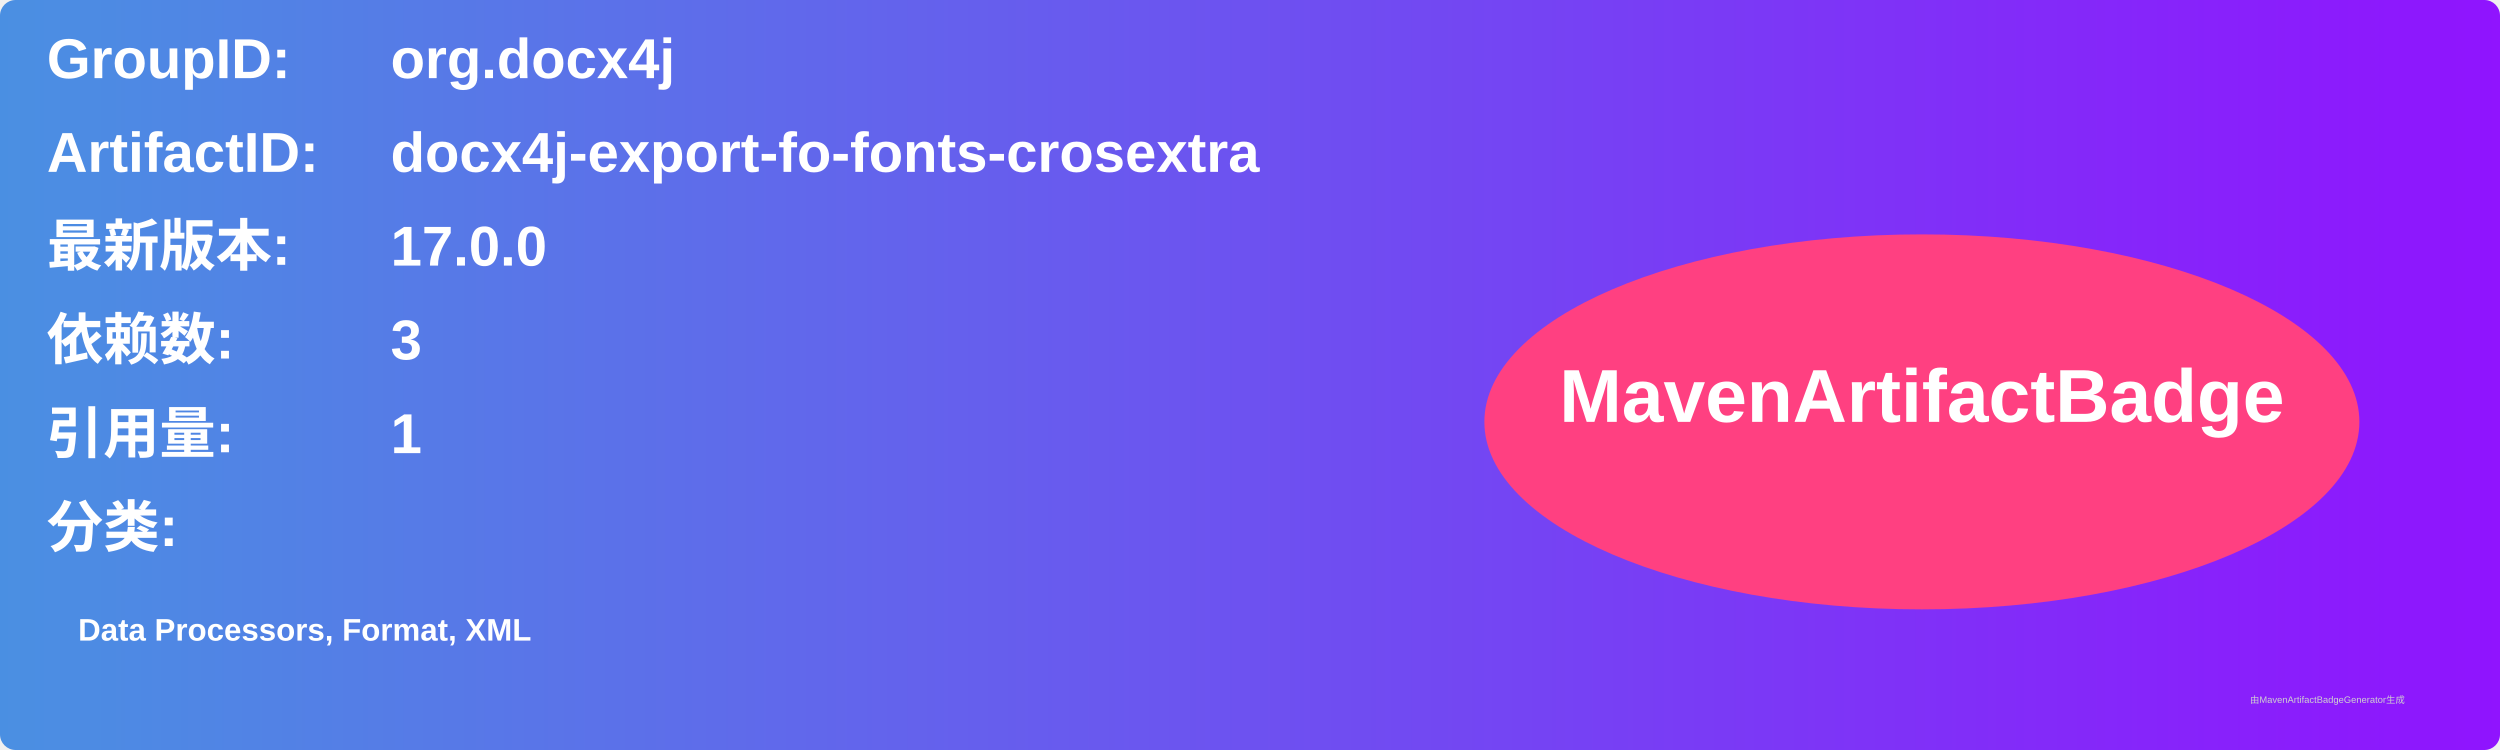
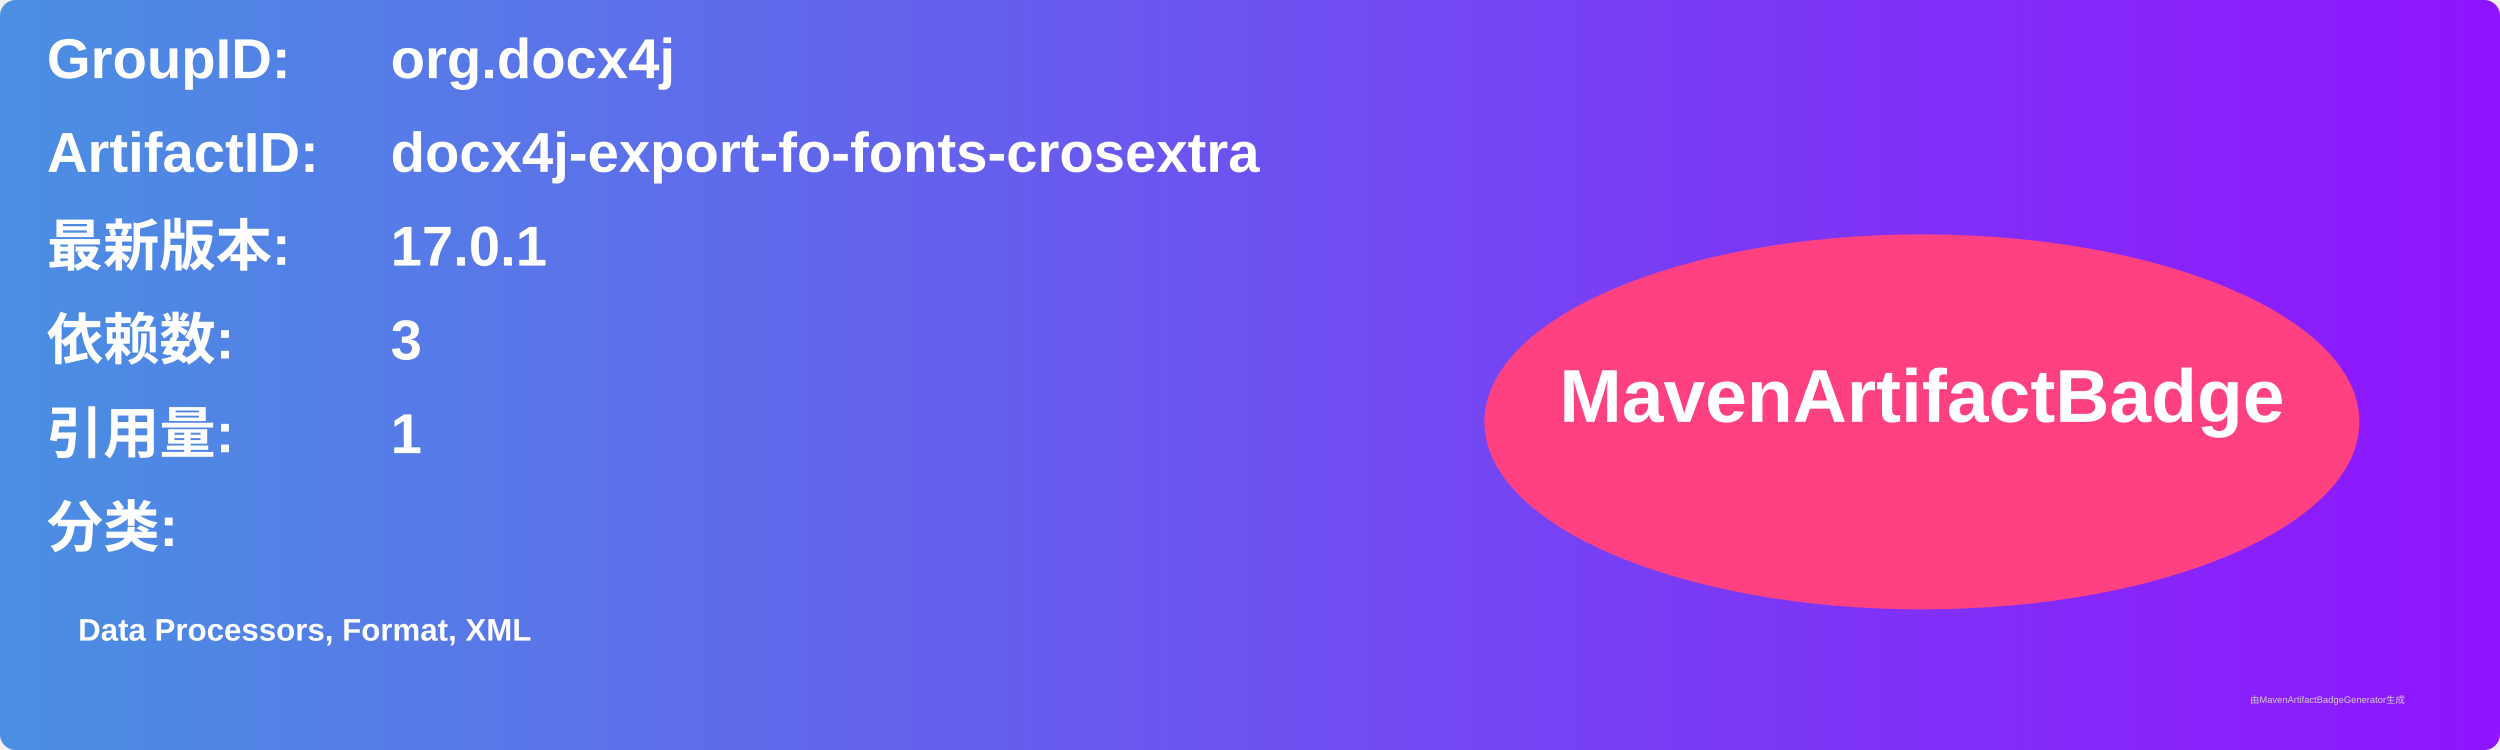
<svg xmlns="http://www.w3.org/2000/svg" width="800" height="240" viewBox="0 0 800 240">
  <linearGradient id="grad" x1="0%" y1="0%" x2="100%" y2="0%">
    <stop offset="0%" stop-color="#4a90e2" />
    <stop offset="100%" stop-color="#9013fe" />
  </linearGradient>
  <rect width="100%" height="100%" rx="5" ry="5" fill="url(#grad)" />
  <g transform="translate(15, 15)">
    <text x="0" y="10" font-family="Arial" font-size="18" fill="white" font-weight="bold" width="260">GroupID:</text>
    <text x="110" y="10" font-family="Arial" font-size="18" fill="white" font-weight="bold" width="460">org.docx4j</text>
    <text x="0" y="40" font-family="Arial" font-size="18" fill="white" font-weight="bold" width="260">ArtifactID:</text>
    <text x="110" y="40" font-family="Arial" font-size="18" fill="white" font-weight="bold" width="460">docx4j-export-fo-fonts-crosextra</text>
    <text x="0" y="70" font-family="Arial" font-size="18" fill="white" font-weight="bold">最新版本:</text>
    <text x="110" y="70" font-family="Arial" font-size="18" fill="white" font-weight="bold">
-       <tspan font-weight="bold">17.0.0</tspan>
+       <tspan font-weight="bold">17.0.1</tspan>
    </text>
    <text x="0" y="100" font-family="Arial" font-size="18" fill="white" font-weight="bold">依赖数: </text>
    <text x="110" y="100" font-family="Arial" font-size="18" fill="white">
      <tspan font-weight="bold">3</tspan>
    </text>
    <text x="0" y="130" font-family="Arial" font-size="18" fill="white" font-weight="bold">引用量: </text>
    <text x="110" y="130" font-family="Arial" font-size="18" fill="white">
      <tspan font-weight="bold">1</tspan>
    </text>
    <text x="0" y="160" font-family="Arial" font-size="18" fill="white" font-weight="bold">分类:</text>
    <text x="10" y="190" font-family="Arial" font-size="10" fill="white">
      <tspan font-weight="bold">Data Processors, Format, XML</tspan>
    </text>
    <ellipse cx="600" cy="120" rx="140" ry="60" fill="#ff4081" />
    <text x="600" y="120" text-anchor="middle" font-family="Arial" font-size="24" fill="white" font-weight="bold">MavenArtifactBadge</text>
  </g>
  <text x="720" y="225" font-family="Arial" font-size="3" fill="#d0d0d0">由MavenArtifactBadgeGenerator生成</text>
</svg>
